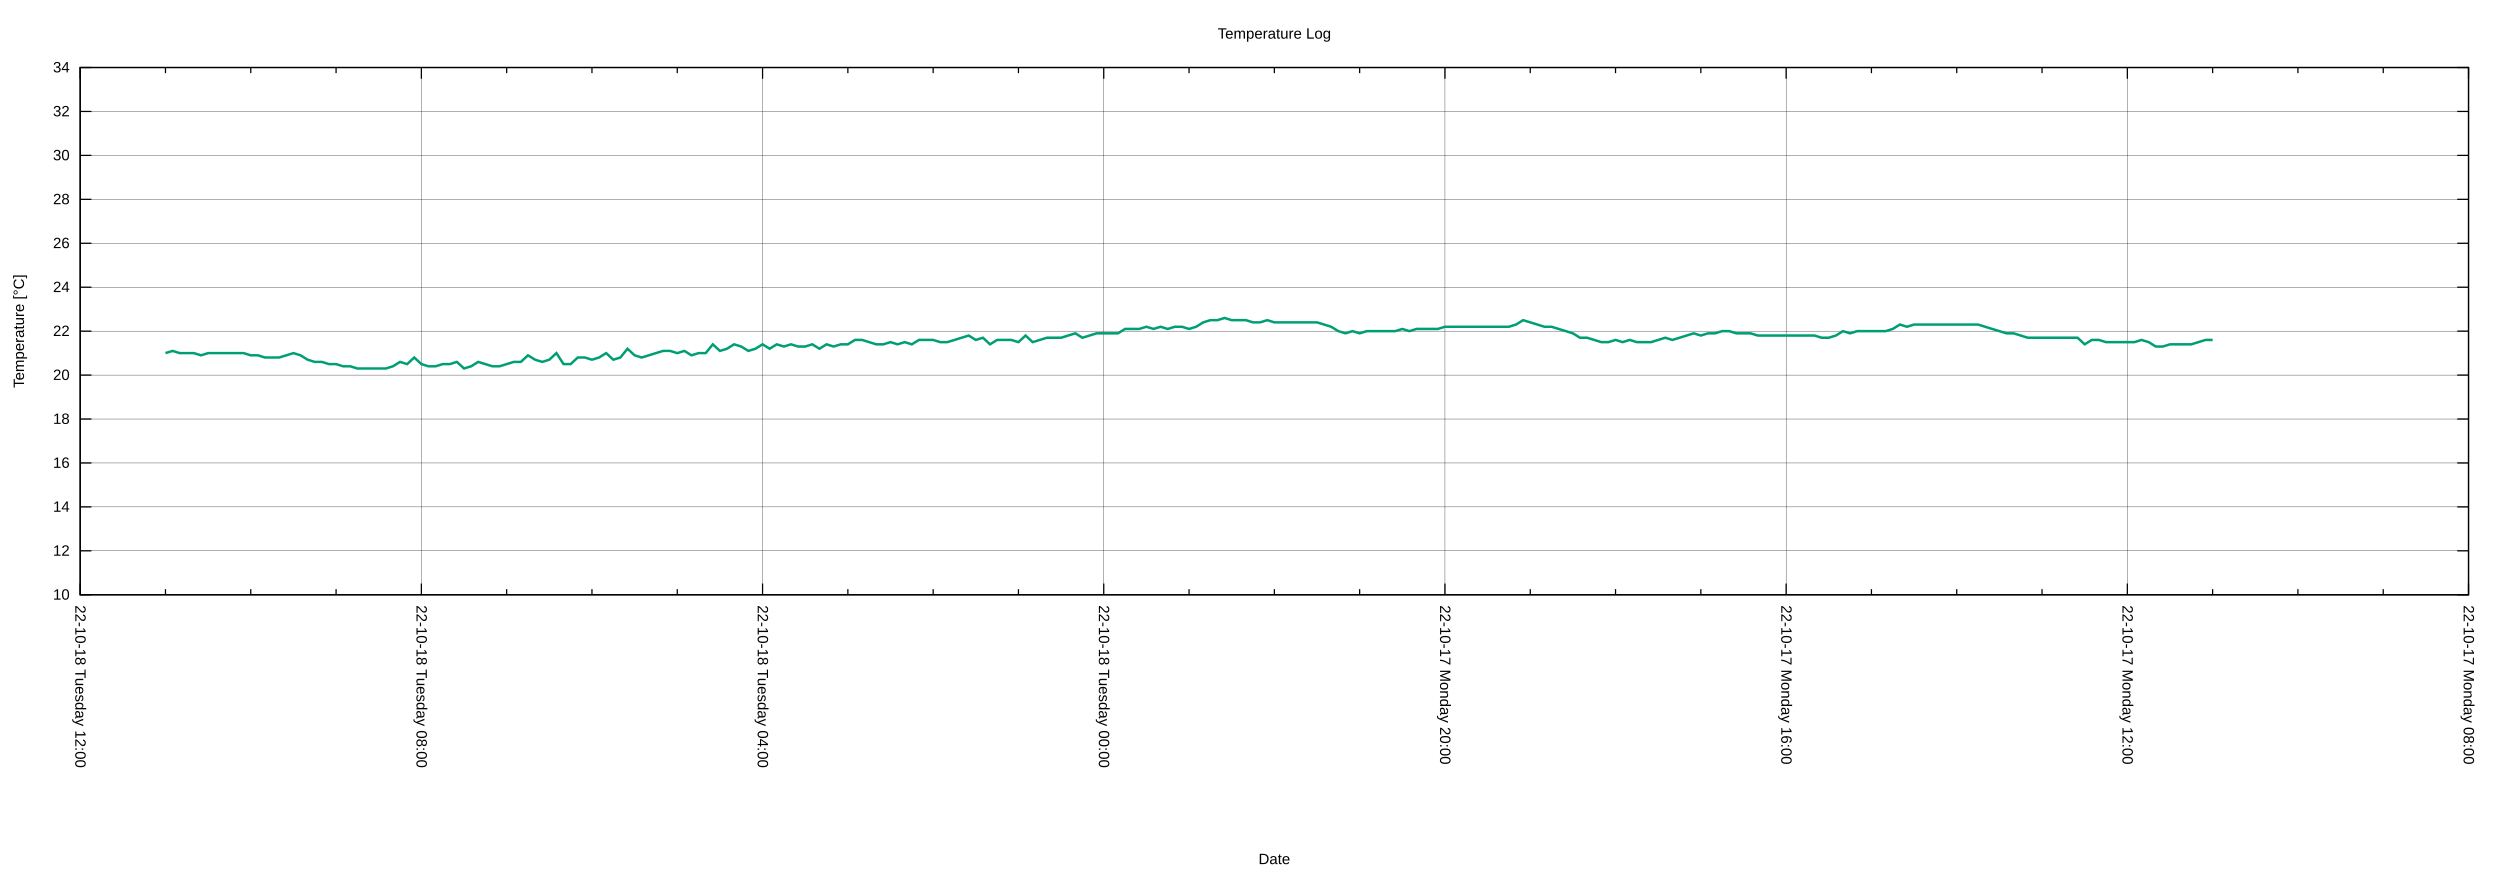
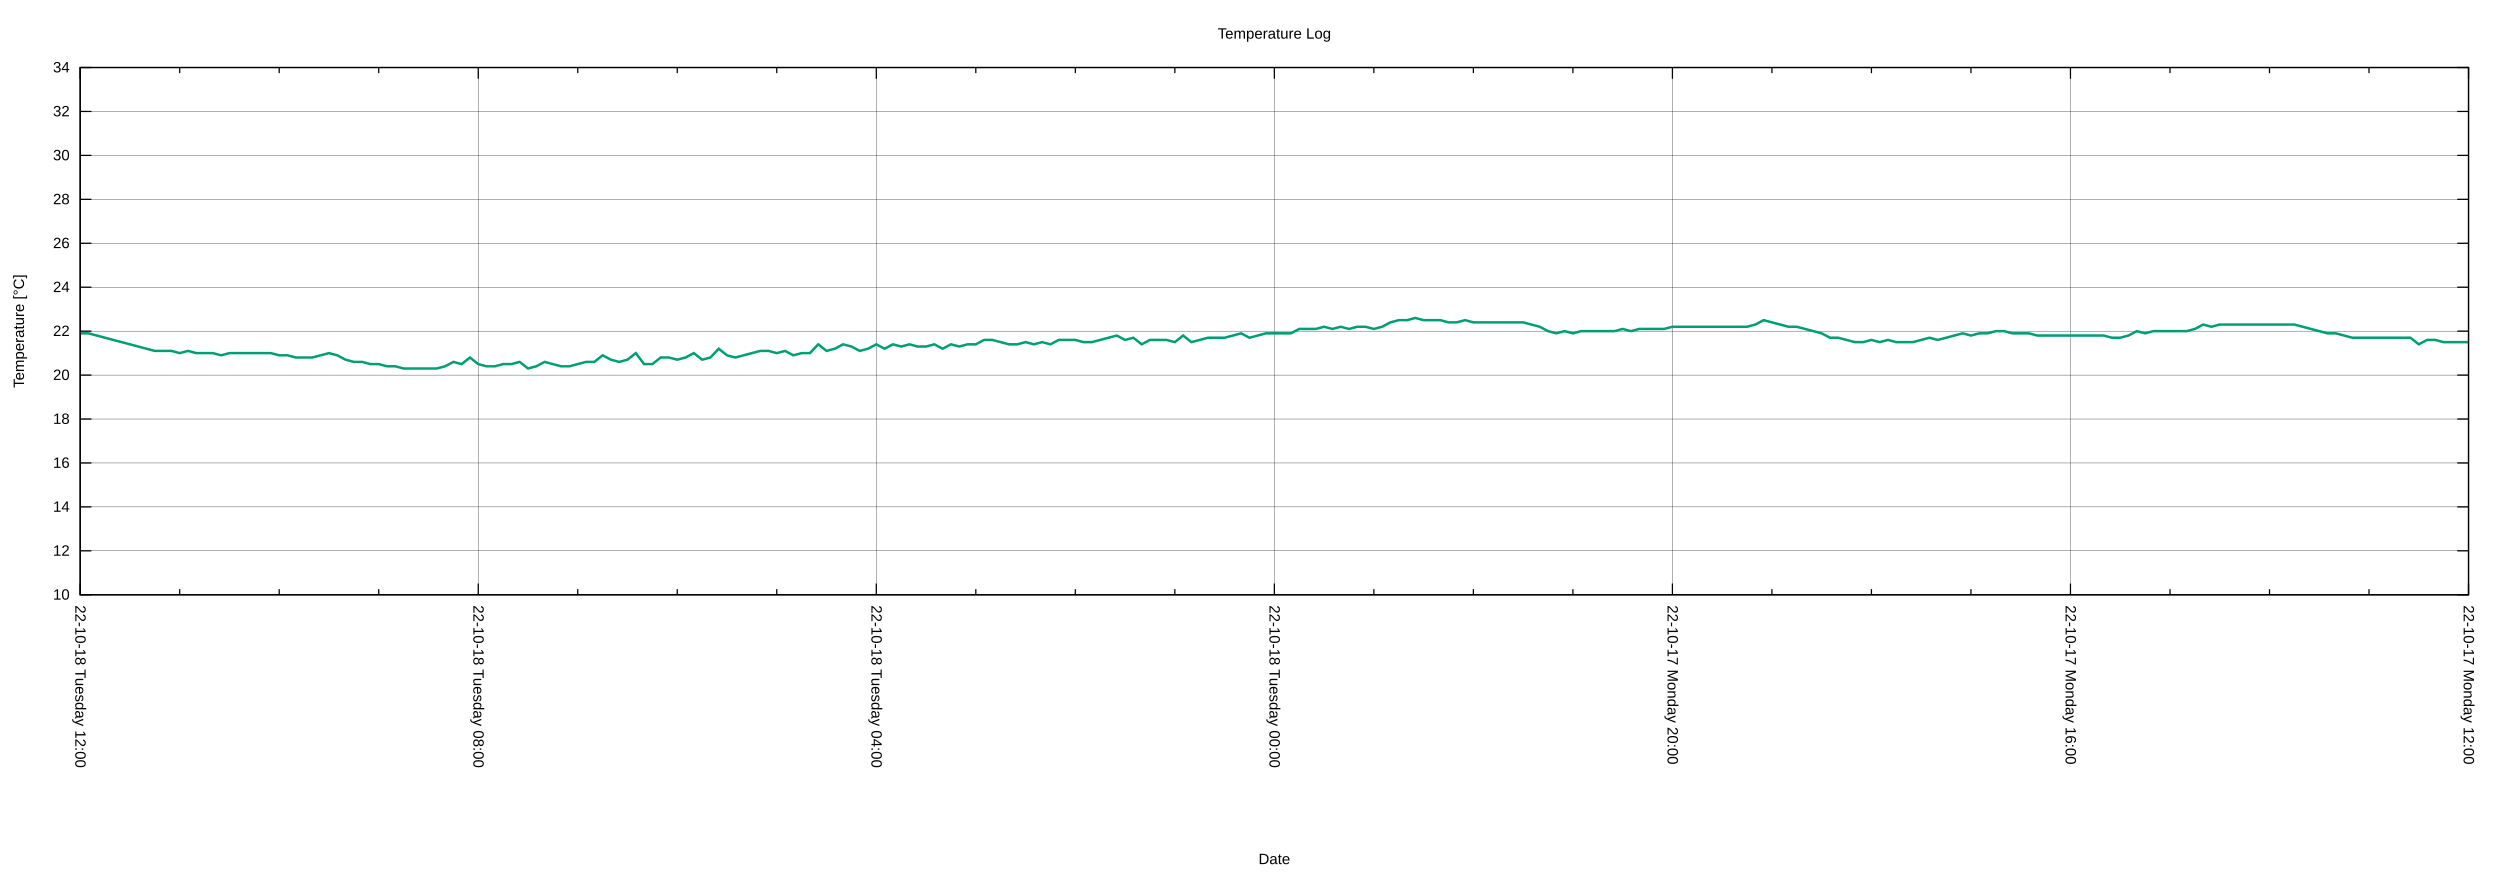
<svg xmlns="http://www.w3.org/2000/svg" xmlns:xlink="http://www.w3.org/1999/xlink" width="2000" height="700" viewBox="0 0 2000 700">
  <g id="gnuplot_canvas">
    <rect x="0" y="0" width="2000" height="700" fill="none" />
    <defs>
      <circle id="gpDot" r="0.5" stroke-width="0.5" stroke="currentColor" />
      <path id="gpPt0" stroke-width="0.222" stroke="currentColor" d="M-1,0 h2 M0,-1 v2" />
      <path id="gpPt1" stroke-width="0.222" stroke="currentColor" d="M-1,-1 L1,1 M1,-1 L-1,1" />
      <path id="gpPt2" stroke-width="0.222" stroke="currentColor" d="M-1,0 L1,0 M0,-1 L0,1 M-1,-1 L1,1 M-1,1 L1,-1" />
      <rect id="gpPt3" stroke-width="0.222" stroke="currentColor" x="-1" y="-1" width="2" height="2" />
      <rect id="gpPt4" stroke-width="0.222" stroke="currentColor" fill="currentColor" x="-1" y="-1" width="2" height="2" />
      <circle id="gpPt5" stroke-width="0.222" stroke="currentColor" cx="0" cy="0" r="1" />
      <use xlink:href="#gpPt5" id="gpPt6" fill="currentColor" stroke="none" />
      <path id="gpPt7" stroke-width="0.222" stroke="currentColor" d="M0,-1.33 L-1.33,0.67 L1.33,0.67 z" />
      <use xlink:href="#gpPt7" id="gpPt8" fill="currentColor" stroke="none" />
      <use xlink:href="#gpPt7" id="gpPt9" stroke="currentColor" transform="rotate(180)" />
      <use xlink:href="#gpPt9" id="gpPt10" fill="currentColor" stroke="none" />
      <use xlink:href="#gpPt3" id="gpPt11" stroke="currentColor" transform="rotate(45)" />
      <use xlink:href="#gpPt11" id="gpPt12" fill="currentColor" stroke="none" />
      <path id="gpPt13" stroke-width="0.222" stroke="currentColor" d="M0,1.330 L1.265,0.411 L0.782,-1.067 L-0.782,-1.076 L-1.265,0.411 z" />
      <use xlink:href="#gpPt13" id="gpPt14" fill="currentColor" stroke="none" />
      <filter id="textbox" filterUnits="objectBoundingBox" x="0" y="0" height="1" width="1">
        <feFlood flood-color="white" flood-opacity="1" result="bgnd" />
        <feComposite in="SourceGraphic" in2="bgnd" operator="atop" />
      </filter>
      <filter id="greybox" filterUnits="objectBoundingBox" x="0" y="0" height="1" width="1">
        <feFlood flood-color="lightgrey" flood-opacity="1" result="grey" />
        <feComposite in="SourceGraphic" in2="grey" operator="atop" />
      </filter>
    </defs>
    <g fill="none" color="white" stroke="currentColor" stroke-width="1.00" stroke-linecap="butt" stroke-linejoin="miter">
</g>
    <g fill="none" color="black" stroke="currentColor" stroke-width="1.00" stroke-linecap="butt" stroke-linejoin="miter">
</g>
    <g fill="none" color="black" stroke="black" stroke-width="0.25" stroke-linecap="butt" stroke-linejoin="miter">
</g>
    <g fill="none" color="black" stroke="currentColor" stroke-width="0.25" stroke-linecap="butt" stroke-linejoin="miter">
      <path stroke="black" class="gridline" d="M64.14,475.82 L1974.82,475.82  " />
    </g>
    <g fill="none" color="black" stroke="black" stroke-width="1.00" stroke-linecap="butt" stroke-linejoin="miter">
</g>
    <g fill="none" color="black" stroke="currentColor" stroke-width="1.00" stroke-linecap="butt" stroke-linejoin="miter">
      <path stroke="black" d="M64.14,475.82 L73.14,475.82 M1974.82,475.82 L1965.82,475.82  " />
      <g transform="translate(55.75,479.72)" stroke="none" fill="black" font-family="Arial" font-size="12.00" text-anchor="end">
        <text>
          <tspan font-family="Arial"> 10</tspan>
        </text>
      </g>
    </g>
    <g fill="none" color="black" stroke="currentColor" stroke-width="1.00" stroke-linecap="butt" stroke-linejoin="miter">
</g>
    <g fill="none" color="black" stroke="black" stroke-width="0.25" stroke-linecap="butt" stroke-linejoin="miter">
</g>
    <g fill="none" color="black" stroke="currentColor" stroke-width="0.25" stroke-linecap="butt" stroke-linejoin="miter">
      <path stroke="black" class="gridline" d="M64.14,440.67 L1974.82,440.67  " />
    </g>
    <g fill="none" color="black" stroke="black" stroke-width="1.00" stroke-linecap="butt" stroke-linejoin="miter">
</g>
    <g fill="none" color="black" stroke="currentColor" stroke-width="1.00" stroke-linecap="butt" stroke-linejoin="miter">
      <path stroke="black" d="M64.14,440.67 L73.14,440.67 M1974.82,440.67 L1965.82,440.67  " />
      <g transform="translate(55.75,444.57)" stroke="none" fill="black" font-family="Arial" font-size="12.00" text-anchor="end">
        <text>
          <tspan font-family="Arial"> 12</tspan>
        </text>
      </g>
    </g>
    <g fill="none" color="black" stroke="currentColor" stroke-width="1.00" stroke-linecap="butt" stroke-linejoin="miter">
</g>
    <g fill="none" color="black" stroke="black" stroke-width="0.25" stroke-linecap="butt" stroke-linejoin="miter">
</g>
    <g fill="none" color="black" stroke="currentColor" stroke-width="0.25" stroke-linecap="butt" stroke-linejoin="miter">
      <path stroke="black" class="gridline" d="M64.14,405.52 L1974.82,405.52  " />
    </g>
    <g fill="none" color="black" stroke="black" stroke-width="1.00" stroke-linecap="butt" stroke-linejoin="miter">
</g>
    <g fill="none" color="black" stroke="currentColor" stroke-width="1.00" stroke-linecap="butt" stroke-linejoin="miter">
      <path stroke="black" d="M64.14,405.52 L73.14,405.52 M1974.82,405.52 L1965.82,405.52  " />
      <g transform="translate(55.75,409.42)" stroke="none" fill="black" font-family="Arial" font-size="12.00" text-anchor="end">
        <text>
          <tspan font-family="Arial"> 14</tspan>
        </text>
      </g>
    </g>
    <g fill="none" color="black" stroke="currentColor" stroke-width="1.00" stroke-linecap="butt" stroke-linejoin="miter">
</g>
    <g fill="none" color="black" stroke="black" stroke-width="0.25" stroke-linecap="butt" stroke-linejoin="miter">
</g>
    <g fill="none" color="black" stroke="currentColor" stroke-width="0.25" stroke-linecap="butt" stroke-linejoin="miter">
      <path stroke="black" class="gridline" d="M64.14,370.37 L1974.82,370.37  " />
    </g>
    <g fill="none" color="black" stroke="black" stroke-width="1.00" stroke-linecap="butt" stroke-linejoin="miter">
</g>
    <g fill="none" color="black" stroke="currentColor" stroke-width="1.00" stroke-linecap="butt" stroke-linejoin="miter">
      <path stroke="black" d="M64.14,370.37 L73.14,370.37 M1974.82,370.37 L1965.82,370.37  " />
      <g transform="translate(55.75,374.27)" stroke="none" fill="black" font-family="Arial" font-size="12.00" text-anchor="end">
        <text>
          <tspan font-family="Arial"> 16</tspan>
        </text>
      </g>
    </g>
    <g fill="none" color="black" stroke="currentColor" stroke-width="1.00" stroke-linecap="butt" stroke-linejoin="miter">
</g>
    <g fill="none" color="black" stroke="black" stroke-width="0.25" stroke-linecap="butt" stroke-linejoin="miter">
</g>
    <g fill="none" color="black" stroke="currentColor" stroke-width="0.25" stroke-linecap="butt" stroke-linejoin="miter">
      <path stroke="black" class="gridline" d="M64.14,335.22 L1974.82,335.22  " />
    </g>
    <g fill="none" color="black" stroke="black" stroke-width="1.00" stroke-linecap="butt" stroke-linejoin="miter">
</g>
    <g fill="none" color="black" stroke="currentColor" stroke-width="1.00" stroke-linecap="butt" stroke-linejoin="miter">
      <path stroke="black" d="M64.14,335.22 L73.14,335.22 M1974.82,335.22 L1965.82,335.22  " />
      <g transform="translate(55.75,339.12)" stroke="none" fill="black" font-family="Arial" font-size="12.00" text-anchor="end">
        <text>
          <tspan font-family="Arial"> 18</tspan>
        </text>
      </g>
    </g>
    <g fill="none" color="black" stroke="currentColor" stroke-width="1.00" stroke-linecap="butt" stroke-linejoin="miter">
</g>
    <g fill="none" color="black" stroke="black" stroke-width="0.25" stroke-linecap="butt" stroke-linejoin="miter">
</g>
    <g fill="none" color="black" stroke="currentColor" stroke-width="0.25" stroke-linecap="butt" stroke-linejoin="miter">
      <path stroke="black" class="gridline" d="M64.14,300.07 L1974.82,300.07  " />
    </g>
    <g fill="none" color="black" stroke="black" stroke-width="1.00" stroke-linecap="butt" stroke-linejoin="miter">
</g>
    <g fill="none" color="black" stroke="currentColor" stroke-width="1.00" stroke-linecap="butt" stroke-linejoin="miter">
      <path stroke="black" d="M64.14,300.07 L73.14,300.07 M1974.82,300.07 L1965.82,300.07  " />
      <g transform="translate(55.75,303.97)" stroke="none" fill="black" font-family="Arial" font-size="12.00" text-anchor="end">
        <text>
          <tspan font-family="Arial"> 20</tspan>
        </text>
      </g>
    </g>
    <g fill="none" color="black" stroke="currentColor" stroke-width="1.00" stroke-linecap="butt" stroke-linejoin="miter">
</g>
    <g fill="none" color="black" stroke="black" stroke-width="0.25" stroke-linecap="butt" stroke-linejoin="miter">
</g>
    <g fill="none" color="black" stroke="currentColor" stroke-width="0.25" stroke-linecap="butt" stroke-linejoin="miter">
      <path stroke="black" class="gridline" d="M64.14,264.91 L1974.82,264.91  " />
    </g>
    <g fill="none" color="black" stroke="black" stroke-width="1.00" stroke-linecap="butt" stroke-linejoin="miter">
</g>
    <g fill="none" color="black" stroke="currentColor" stroke-width="1.00" stroke-linecap="butt" stroke-linejoin="miter">
      <path stroke="black" d="M64.14,264.91 L73.14,264.91 M1974.82,264.91 L1965.82,264.91  " />
      <g transform="translate(55.75,268.81)" stroke="none" fill="black" font-family="Arial" font-size="12.00" text-anchor="end">
        <text>
          <tspan font-family="Arial"> 22</tspan>
        </text>
      </g>
    </g>
    <g fill="none" color="black" stroke="currentColor" stroke-width="1.00" stroke-linecap="butt" stroke-linejoin="miter">
</g>
    <g fill="none" color="black" stroke="black" stroke-width="0.25" stroke-linecap="butt" stroke-linejoin="miter">
</g>
    <g fill="none" color="black" stroke="currentColor" stroke-width="0.25" stroke-linecap="butt" stroke-linejoin="miter">
      <path stroke="black" class="gridline" d="M64.14,229.76 L1974.82,229.76  " />
    </g>
    <g fill="none" color="black" stroke="black" stroke-width="1.00" stroke-linecap="butt" stroke-linejoin="miter">
</g>
    <g fill="none" color="black" stroke="currentColor" stroke-width="1.00" stroke-linecap="butt" stroke-linejoin="miter">
      <path stroke="black" d="M64.14,229.76 L73.14,229.76 M1974.82,229.76 L1965.82,229.76  " />
      <g transform="translate(55.75,233.66)" stroke="none" fill="black" font-family="Arial" font-size="12.00" text-anchor="end">
        <text>
          <tspan font-family="Arial"> 24</tspan>
        </text>
      </g>
    </g>
    <g fill="none" color="black" stroke="currentColor" stroke-width="1.00" stroke-linecap="butt" stroke-linejoin="miter">
</g>
    <g fill="none" color="black" stroke="black" stroke-width="0.25" stroke-linecap="butt" stroke-linejoin="miter">
</g>
    <g fill="none" color="black" stroke="currentColor" stroke-width="0.25" stroke-linecap="butt" stroke-linejoin="miter">
      <path stroke="black" class="gridline" d="M64.14,194.61 L1974.82,194.61  " />
    </g>
    <g fill="none" color="black" stroke="black" stroke-width="1.00" stroke-linecap="butt" stroke-linejoin="miter">
</g>
    <g fill="none" color="black" stroke="currentColor" stroke-width="1.00" stroke-linecap="butt" stroke-linejoin="miter">
      <path stroke="black" d="M64.14,194.61 L73.14,194.61 M1974.82,194.61 L1965.82,194.61  " />
      <g transform="translate(55.75,198.51)" stroke="none" fill="black" font-family="Arial" font-size="12.00" text-anchor="end">
        <text>
          <tspan font-family="Arial"> 26</tspan>
        </text>
      </g>
    </g>
    <g fill="none" color="black" stroke="currentColor" stroke-width="1.00" stroke-linecap="butt" stroke-linejoin="miter">
</g>
    <g fill="none" color="black" stroke="black" stroke-width="0.25" stroke-linecap="butt" stroke-linejoin="miter">
</g>
    <g fill="none" color="black" stroke="currentColor" stroke-width="0.25" stroke-linecap="butt" stroke-linejoin="miter">
      <path stroke="black" class="gridline" d="M64.14,159.46 L1974.82,159.46  " />
    </g>
    <g fill="none" color="black" stroke="black" stroke-width="1.00" stroke-linecap="butt" stroke-linejoin="miter">
</g>
    <g fill="none" color="black" stroke="currentColor" stroke-width="1.00" stroke-linecap="butt" stroke-linejoin="miter">
      <path stroke="black" d="M64.14,159.46 L73.14,159.46 M1974.82,159.46 L1965.82,159.46  " />
      <g transform="translate(55.75,163.36)" stroke="none" fill="black" font-family="Arial" font-size="12.00" text-anchor="end">
        <text>
          <tspan font-family="Arial"> 28</tspan>
        </text>
      </g>
    </g>
    <g fill="none" color="black" stroke="currentColor" stroke-width="1.00" stroke-linecap="butt" stroke-linejoin="miter">
</g>
    <g fill="none" color="black" stroke="black" stroke-width="0.25" stroke-linecap="butt" stroke-linejoin="miter">
</g>
    <g fill="none" color="black" stroke="currentColor" stroke-width="0.25" stroke-linecap="butt" stroke-linejoin="miter">
      <path stroke="black" class="gridline" d="M64.14,124.31 L1974.82,124.31  " />
    </g>
    <g fill="none" color="black" stroke="black" stroke-width="1.00" stroke-linecap="butt" stroke-linejoin="miter">
</g>
    <g fill="none" color="black" stroke="currentColor" stroke-width="1.00" stroke-linecap="butt" stroke-linejoin="miter">
      <path stroke="black" d="M64.14,124.31 L73.14,124.31 M1974.82,124.31 L1965.82,124.31  " />
      <g transform="translate(55.75,128.21)" stroke="none" fill="black" font-family="Arial" font-size="12.00" text-anchor="end">
        <text>
          <tspan font-family="Arial"> 30</tspan>
        </text>
      </g>
    </g>
    <g fill="none" color="black" stroke="currentColor" stroke-width="1.00" stroke-linecap="butt" stroke-linejoin="miter">
</g>
    <g fill="none" color="black" stroke="black" stroke-width="0.25" stroke-linecap="butt" stroke-linejoin="miter">
</g>
    <g fill="none" color="black" stroke="currentColor" stroke-width="0.25" stroke-linecap="butt" stroke-linejoin="miter">
      <path stroke="black" class="gridline" d="M64.14,89.16 L1974.82,89.16  " />
    </g>
    <g fill="none" color="black" stroke="black" stroke-width="1.00" stroke-linecap="butt" stroke-linejoin="miter">
</g>
    <g fill="none" color="black" stroke="currentColor" stroke-width="1.00" stroke-linecap="butt" stroke-linejoin="miter">
      <path stroke="black" d="M64.14,89.16 L73.14,89.16 M1974.82,89.16 L1965.82,89.16  " />
      <g transform="translate(55.75,93.06)" stroke="none" fill="black" font-family="Arial" font-size="12.00" text-anchor="end">
        <text>
          <tspan font-family="Arial"> 32</tspan>
        </text>
      </g>
    </g>
    <g fill="none" color="black" stroke="currentColor" stroke-width="1.00" stroke-linecap="butt" stroke-linejoin="miter">
</g>
    <g fill="none" color="black" stroke="black" stroke-width="0.25" stroke-linecap="butt" stroke-linejoin="miter">
</g>
    <g fill="none" color="black" stroke="currentColor" stroke-width="0.25" stroke-linecap="butt" stroke-linejoin="miter">
      <path stroke="black" class="gridline" d="M64.14,54.01 L1974.82,54.01  " />
    </g>
    <g fill="none" color="black" stroke="black" stroke-width="1.00" stroke-linecap="butt" stroke-linejoin="miter">
</g>
    <g fill="none" color="black" stroke="currentColor" stroke-width="1.00" stroke-linecap="butt" stroke-linejoin="miter">
      <path stroke="black" d="M64.14,54.01 L73.14,54.01 M1974.82,54.01 L1965.82,54.01  " />
      <g transform="translate(55.75,57.91)" stroke="none" fill="black" font-family="Arial" font-size="12.00" text-anchor="end">
        <text>
          <tspan font-family="Arial"> 34</tspan>
        </text>
      </g>
    </g>
    <g fill="none" color="black" stroke="currentColor" stroke-width="1.00" stroke-linecap="butt" stroke-linejoin="miter">
</g>
    <g fill="none" color="black" stroke="black" stroke-width="0.25" stroke-linecap="butt" stroke-linejoin="miter">
</g>
    <g fill="none" color="black" stroke="currentColor" stroke-width="0.25" stroke-linecap="butt" stroke-linejoin="miter">
      <path stroke="black" class="gridline" d="M1974.82,475.82 L1974.82,54.01  " />
    </g>
    <g fill="none" color="black" stroke="black" stroke-width="1.00" stroke-linecap="butt" stroke-linejoin="miter">
</g>
    <g fill="none" color="black" stroke="currentColor" stroke-width="1.00" stroke-linecap="butt" stroke-linejoin="miter">
      <path stroke="black" d="M1974.82,475.82 L1974.82,466.82 M1974.82,54.01 L1974.82,63.01  " />
      <g transform="translate(1970.92,484.21) rotate(90)" stroke="none" fill="black" font-family="Arial" font-size="12.00" text-anchor="start">
        <text>
-           <tspan font-family="Arial">22-10-17 Monday 08:00</tspan>
-         </text>
-       </g>
-     </g>
-     <g fill="none" color="black" stroke="currentColor" stroke-width="1.00" stroke-linecap="butt" stroke-linejoin="miter">
-       <path stroke="black" d="M1906.58,475.82 L1906.58,471.32 M1906.58,54.01 L1906.58,58.51 M1838.34,475.82 L1838.34,471.32 M1838.34,54.01 L1838.34,58.51   M1770.10,475.82 L1770.10,471.32 M1770.10,54.01 L1770.10,58.51  " />
-     </g>
-     <g fill="none" color="black" stroke="black" stroke-width="0.25" stroke-linecap="butt" stroke-linejoin="miter">
- </g>
-     <g fill="none" color="black" stroke="currentColor" stroke-width="0.25" stroke-linecap="butt" stroke-linejoin="miter">
-       <path stroke="black" class="gridline" d="M1701.87,475.82 L1701.87,54.01  " />
-     </g>
-     <g fill="none" color="black" stroke="black" stroke-width="1.00" stroke-linecap="butt" stroke-linejoin="miter">
- </g>
-     <g fill="none" color="black" stroke="currentColor" stroke-width="1.00" stroke-linecap="butt" stroke-linejoin="miter">
-       <path stroke="black" d="M1701.87,475.82 L1701.87,466.82 M1701.87,54.01 L1701.87,63.01  " />
-       <g transform="translate(1697.97,484.21) rotate(90)" stroke="none" fill="black" font-family="Arial" font-size="12.00" text-anchor="start">
-         <text>
          <tspan font-family="Arial">22-10-17 Monday 12:00</tspan>
        </text>
      </g>
    </g>
    <g fill="none" color="black" stroke="currentColor" stroke-width="1.00" stroke-linecap="butt" stroke-linejoin="miter">
-       <path stroke="black" d="M1633.63,475.82 L1633.63,471.32 M1633.63,54.01 L1633.63,58.51 M1565.39,475.82 L1565.39,471.32 M1565.39,54.01 L1565.39,58.51   M1497.15,475.82 L1497.15,471.32 M1497.15,54.01 L1497.15,58.51  " />
-     </g>
-     <g fill="none" color="black" stroke="black" stroke-width="0.25" stroke-linecap="butt" stroke-linejoin="miter">
- </g>
-     <g fill="none" color="black" stroke="currentColor" stroke-width="0.25" stroke-linecap="butt" stroke-linejoin="miter">
-       <path stroke="black" class="gridline" d="M1428.91,475.82 L1428.91,54.01  " />
-     </g>
-     <g fill="none" color="black" stroke="black" stroke-width="1.00" stroke-linecap="butt" stroke-linejoin="miter">
- </g>
-     <g fill="none" color="black" stroke="currentColor" stroke-width="1.00" stroke-linecap="butt" stroke-linejoin="miter">
-       <path stroke="black" d="M1428.91,475.82 L1428.91,466.82 M1428.91,54.01 L1428.91,63.01  " />
-       <g transform="translate(1425.01,484.21) rotate(90)" stroke="none" fill="black" font-family="Arial" font-size="12.00" text-anchor="start">
+       <path stroke="black" d="M1895.21,475.82 L1895.21,471.32 M1895.21,54.01 L1895.21,58.51 M1815.60,475.82 L1815.60,471.32 M1815.60,54.01 L1815.60,58.51   M1735.99,475.82 L1735.99,471.32 M1735.99,54.01 L1735.99,58.51  " />
+     </g>
+     <g fill="none" color="black" stroke="black" stroke-width="0.25" stroke-linecap="butt" stroke-linejoin="miter">
+ </g>
+     <g fill="none" color="black" stroke="currentColor" stroke-width="0.25" stroke-linecap="butt" stroke-linejoin="miter">
+       <path stroke="black" class="gridline" d="M1656.37,475.82 L1656.37,54.01  " />
+     </g>
+     <g fill="none" color="black" stroke="black" stroke-width="1.00" stroke-linecap="butt" stroke-linejoin="miter">
+ </g>
+     <g fill="none" color="black" stroke="currentColor" stroke-width="1.00" stroke-linecap="butt" stroke-linejoin="miter">
+       <path stroke="black" d="M1656.37,475.82 L1656.37,466.82 M1656.37,54.01 L1656.37,63.01  " />
+       <g transform="translate(1652.47,484.21) rotate(90)" stroke="none" fill="black" font-family="Arial" font-size="12.00" text-anchor="start">
        <text>
          <tspan font-family="Arial">22-10-17 Monday 16:00</tspan>
        </text>
      </g>
    </g>
    <g fill="none" color="black" stroke="currentColor" stroke-width="1.00" stroke-linecap="butt" stroke-linejoin="miter">
-       <path stroke="black" d="M1360.67,475.82 L1360.67,471.32 M1360.67,54.01 L1360.67,58.51 M1292.43,475.82 L1292.43,471.32 M1292.43,54.01 L1292.43,58.51   M1224.20,475.82 L1224.20,471.32 M1224.20,54.01 L1224.20,58.51  " />
-     </g>
-     <g fill="none" color="black" stroke="black" stroke-width="0.25" stroke-linecap="butt" stroke-linejoin="miter">
- </g>
-     <g fill="none" color="black" stroke="currentColor" stroke-width="0.25" stroke-linecap="butt" stroke-linejoin="miter">
-       <path stroke="black" class="gridline" d="M1155.96,475.82 L1155.96,54.01  " />
-     </g>
-     <g fill="none" color="black" stroke="black" stroke-width="1.00" stroke-linecap="butt" stroke-linejoin="miter">
- </g>
-     <g fill="none" color="black" stroke="currentColor" stroke-width="1.00" stroke-linecap="butt" stroke-linejoin="miter">
-       <path stroke="black" d="M1155.96,475.82 L1155.96,466.82 M1155.96,54.01 L1155.96,63.01  " />
-       <g transform="translate(1152.06,484.21) rotate(90)" stroke="none" fill="black" font-family="Arial" font-size="12.00" text-anchor="start">
+       <path stroke="black" d="M1576.76,475.82 L1576.76,471.32 M1576.76,54.01 L1576.76,58.51 M1497.15,475.82 L1497.15,471.32 M1497.15,54.01 L1497.15,58.51   M1417.54,475.82 L1417.54,471.32 M1417.54,54.01 L1417.54,58.51  " />
+     </g>
+     <g fill="none" color="black" stroke="black" stroke-width="0.25" stroke-linecap="butt" stroke-linejoin="miter">
+ </g>
+     <g fill="none" color="black" stroke="currentColor" stroke-width="0.25" stroke-linecap="butt" stroke-linejoin="miter">
+       <path stroke="black" class="gridline" d="M1337.93,475.82 L1337.93,54.01  " />
+     </g>
+     <g fill="none" color="black" stroke="black" stroke-width="1.00" stroke-linecap="butt" stroke-linejoin="miter">
+ </g>
+     <g fill="none" color="black" stroke="currentColor" stroke-width="1.00" stroke-linecap="butt" stroke-linejoin="miter">
+       <path stroke="black" d="M1337.93,475.82 L1337.93,466.82 M1337.93,54.01 L1337.93,63.01  " />
+       <g transform="translate(1334.03,484.21) rotate(90)" stroke="none" fill="black" font-family="Arial" font-size="12.00" text-anchor="start">
        <text>
          <tspan font-family="Arial">22-10-17 Monday 20:00</tspan>
        </text>
      </g>
    </g>
    <g fill="none" color="black" stroke="currentColor" stroke-width="1.00" stroke-linecap="butt" stroke-linejoin="miter">
-       <path stroke="black" d="M1087.72,475.82 L1087.72,471.32 M1087.72,54.01 L1087.72,58.51 M1019.48,475.82 L1019.48,471.32 M1019.48,54.01 L1019.48,58.51   M951.24,475.82 L951.24,471.32 M951.24,54.01 L951.24,58.51  " />
-     </g>
-     <g fill="none" color="black" stroke="black" stroke-width="0.25" stroke-linecap="butt" stroke-linejoin="miter">
- </g>
-     <g fill="none" color="black" stroke="currentColor" stroke-width="0.25" stroke-linecap="butt" stroke-linejoin="miter">
-       <path stroke="black" class="gridline" d="M883.00,475.82 L883.00,54.01  " />
-     </g>
-     <g fill="none" color="black" stroke="black" stroke-width="1.00" stroke-linecap="butt" stroke-linejoin="miter">
- </g>
-     <g fill="none" color="black" stroke="currentColor" stroke-width="1.00" stroke-linecap="butt" stroke-linejoin="miter">
-       <path stroke="black" d="M883.00,475.82 L883.00,466.82 M883.00,54.01 L883.00,63.01  " />
-       <g transform="translate(879.10,484.21) rotate(90)" stroke="none" fill="black" font-family="Arial" font-size="12.00" text-anchor="start">
+       <path stroke="black" d="M1258.32,475.82 L1258.32,471.32 M1258.32,54.01 L1258.32,58.51 M1178.70,475.82 L1178.70,471.32 M1178.70,54.01 L1178.70,58.51   M1099.09,475.82 L1099.09,471.32 M1099.09,54.01 L1099.09,58.51  " />
+     </g>
+     <g fill="none" color="black" stroke="black" stroke-width="0.25" stroke-linecap="butt" stroke-linejoin="miter">
+ </g>
+     <g fill="none" color="black" stroke="currentColor" stroke-width="0.25" stroke-linecap="butt" stroke-linejoin="miter">
+       <path stroke="black" class="gridline" d="M1019.48,475.82 L1019.48,54.01  " />
+     </g>
+     <g fill="none" color="black" stroke="black" stroke-width="1.00" stroke-linecap="butt" stroke-linejoin="miter">
+ </g>
+     <g fill="none" color="black" stroke="currentColor" stroke-width="1.00" stroke-linecap="butt" stroke-linejoin="miter">
+       <path stroke="black" d="M1019.48,475.82 L1019.48,466.82 M1019.48,54.01 L1019.48,63.01  " />
+       <g transform="translate(1015.58,484.21) rotate(90)" stroke="none" fill="black" font-family="Arial" font-size="12.00" text-anchor="start">
        <text>
          <tspan font-family="Arial">22-10-18 Tuesday 00:00</tspan>
        </text>
      </g>
    </g>
    <g fill="none" color="black" stroke="currentColor" stroke-width="1.00" stroke-linecap="butt" stroke-linejoin="miter">
-       <path stroke="black" d="M814.76,475.82 L814.76,471.32 M814.76,54.01 L814.76,58.51 M746.53,475.82 L746.53,471.32 M746.53,54.01 L746.53,58.51   M678.29,475.82 L678.29,471.32 M678.29,54.01 L678.29,58.51  " />
-     </g>
-     <g fill="none" color="black" stroke="black" stroke-width="0.25" stroke-linecap="butt" stroke-linejoin="miter">
- </g>
-     <g fill="none" color="black" stroke="currentColor" stroke-width="0.25" stroke-linecap="butt" stroke-linejoin="miter">
-       <path stroke="black" class="gridline" d="M610.05,475.82 L610.05,54.01  " />
-     </g>
-     <g fill="none" color="black" stroke="black" stroke-width="1.00" stroke-linecap="butt" stroke-linejoin="miter">
- </g>
-     <g fill="none" color="black" stroke="currentColor" stroke-width="1.00" stroke-linecap="butt" stroke-linejoin="miter">
-       <path stroke="black" d="M610.05,475.82 L610.05,466.82 M610.05,54.01 L610.05,63.01  " />
-       <g transform="translate(606.15,484.21) rotate(90)" stroke="none" fill="black" font-family="Arial" font-size="12.00" text-anchor="start">
+       <path stroke="black" d="M939.87,475.82 L939.87,471.32 M939.87,54.01 L939.87,58.51 M860.26,475.82 L860.26,471.32 M860.26,54.01 L860.26,58.51   M780.65,475.82 L780.65,471.32 M780.65,54.01 L780.65,58.51  " />
+     </g>
+     <g fill="none" color="black" stroke="black" stroke-width="0.25" stroke-linecap="butt" stroke-linejoin="miter">
+ </g>
+     <g fill="none" color="black" stroke="currentColor" stroke-width="0.25" stroke-linecap="butt" stroke-linejoin="miter">
+       <path stroke="black" class="gridline" d="M701.03,475.82 L701.03,54.01  " />
+     </g>
+     <g fill="none" color="black" stroke="black" stroke-width="1.00" stroke-linecap="butt" stroke-linejoin="miter">
+ </g>
+     <g fill="none" color="black" stroke="currentColor" stroke-width="1.00" stroke-linecap="butt" stroke-linejoin="miter">
+       <path stroke="black" d="M701.03,475.82 L701.03,466.82 M701.03,54.01 L701.03,63.01  " />
+       <g transform="translate(697.13,484.21) rotate(90)" stroke="none" fill="black" font-family="Arial" font-size="12.00" text-anchor="start">
        <text>
          <tspan font-family="Arial">22-10-18 Tuesday 04:00</tspan>
        </text>
      </g>
    </g>
    <g fill="none" color="black" stroke="currentColor" stroke-width="1.00" stroke-linecap="butt" stroke-linejoin="miter">
-       <path stroke="black" d="M541.81,475.82 L541.81,471.32 M541.81,54.01 L541.81,58.51 M473.57,475.82 L473.57,471.32 M473.57,54.01 L473.57,58.51   M405.33,475.82 L405.33,471.32 M405.33,54.01 L405.33,58.51  " />
-     </g>
-     <g fill="none" color="black" stroke="black" stroke-width="0.25" stroke-linecap="butt" stroke-linejoin="miter">
- </g>
-     <g fill="none" color="black" stroke="currentColor" stroke-width="0.25" stroke-linecap="butt" stroke-linejoin="miter">
-       <path stroke="black" class="gridline" d="M337.09,475.82 L337.09,54.01  " />
-     </g>
-     <g fill="none" color="black" stroke="black" stroke-width="1.00" stroke-linecap="butt" stroke-linejoin="miter">
- </g>
-     <g fill="none" color="black" stroke="currentColor" stroke-width="1.00" stroke-linecap="butt" stroke-linejoin="miter">
-       <path stroke="black" d="M337.09,475.82 L337.09,466.82 M337.09,54.01 L337.09,63.01  " />
-       <g transform="translate(333.19,484.21) rotate(90)" stroke="none" fill="black" font-family="Arial" font-size="12.00" text-anchor="start">
+       <path stroke="black" d="M621.42,475.82 L621.42,471.32 M621.42,54.01 L621.42,58.51 M541.81,475.82 L541.81,471.32 M541.81,54.01 L541.81,58.51   M462.20,475.82 L462.20,471.32 M462.20,54.01 L462.20,58.51  " />
+     </g>
+     <g fill="none" color="black" stroke="black" stroke-width="0.25" stroke-linecap="butt" stroke-linejoin="miter">
+ </g>
+     <g fill="none" color="black" stroke="currentColor" stroke-width="0.25" stroke-linecap="butt" stroke-linejoin="miter">
+       <path stroke="black" class="gridline" d="M382.59,475.82 L382.59,54.01  " />
+     </g>
+     <g fill="none" color="black" stroke="black" stroke-width="1.00" stroke-linecap="butt" stroke-linejoin="miter">
+ </g>
+     <g fill="none" color="black" stroke="currentColor" stroke-width="1.00" stroke-linecap="butt" stroke-linejoin="miter">
+       <path stroke="black" d="M382.59,475.82 L382.59,466.82 M382.59,54.01 L382.59,63.01  " />
+       <g transform="translate(378.69,484.21) rotate(90)" stroke="none" fill="black" font-family="Arial" font-size="12.00" text-anchor="start">
        <text>
          <tspan font-family="Arial">22-10-18 Tuesday 08:00</tspan>
        </text>
      </g>
    </g>
    <g fill="none" color="black" stroke="currentColor" stroke-width="1.00" stroke-linecap="butt" stroke-linejoin="miter">
-       <path stroke="black" d="M268.86,475.82 L268.86,471.32 M268.86,54.01 L268.86,58.51 M200.62,475.82 L200.62,471.32 M200.62,54.01 L200.62,58.51   M132.38,475.82 L132.38,471.32 M132.38,54.01 L132.38,58.51  " />
+       <path stroke="black" d="M302.98,475.82 L302.98,471.32 M302.98,54.01 L302.98,58.51 M223.36,475.82 L223.36,471.32 M223.36,54.01 L223.36,58.51   M143.75,475.82 L143.75,471.32 M143.75,54.01 L143.75,58.51  " />
    </g>
    <g fill="none" color="black" stroke="black" stroke-width="0.25" stroke-linecap="butt" stroke-linejoin="miter">
</g>
    <g fill="none" color="black" stroke="currentColor" stroke-width="0.25" stroke-linecap="butt" stroke-linejoin="miter">
      <path stroke="black" class="gridline" d="M64.14,475.82 L64.14,54.01  " />
    </g>
    <g fill="none" color="black" stroke="black" stroke-width="1.00" stroke-linecap="butt" stroke-linejoin="miter">
</g>
    <g fill="none" color="black" stroke="currentColor" stroke-width="1.00" stroke-linecap="butt" stroke-linejoin="miter">
      <path stroke="black" d="M64.14,475.82 L64.14,466.82 M64.14,54.01 L64.14,63.01  " />
      <g transform="translate(60.24,484.21) rotate(90)" stroke="none" fill="black" font-family="Arial" font-size="12.00" text-anchor="start">
        <text>
          <tspan font-family="Arial">22-10-18 Tuesday 12:00</tspan>
        </text>
      </g>
    </g>
    <g fill="none" color="black" stroke="currentColor" stroke-width="1.00" stroke-linecap="butt" stroke-linejoin="miter">
</g>
    <g fill="none" color="black" stroke="currentColor" stroke-width="1.00" stroke-linecap="butt" stroke-linejoin="miter">
      <path stroke="black" d="M64.14,54.01 L64.14,475.82 L1974.82,475.82 L1974.82,54.01 L64.14,54.01 Z  " />
    </g>
    <g fill="none" color="black" stroke="currentColor" stroke-width="1.00" stroke-linecap="butt" stroke-linejoin="miter">
      <g transform="translate(19.18,264.92) rotate(270)" stroke="none" fill="black" font-family="Arial" font-size="12.00" text-anchor="middle">
        <text>
          <tspan font-family="Arial">Temperature [°C]</tspan>
        </text>
      </g>
    </g>
    <g fill="none" color="black" stroke="currentColor" stroke-width="1.00" stroke-linecap="butt" stroke-linejoin="miter">
      <g transform="translate(1019.48,691.30)" stroke="none" fill="black" font-family="Arial" font-size="12.00" text-anchor="middle">
        <text>
          <tspan font-family="Arial">Date</tspan>
        </text>
      </g>
    </g>
    <g fill="none" color="black" stroke="currentColor" stroke-width="1.00" stroke-linecap="butt" stroke-linejoin="miter">
</g>
    <g id="gnuplot_plot_1">
      <g fill="none" color="white" stroke="currentColor" stroke-width="2.00" stroke-linecap="butt" stroke-linejoin="miter">
</g>
      <g fill="none" color="black" stroke="currentColor" stroke-width="2.00" stroke-linecap="butt" stroke-linejoin="miter">
-         <path stroke="rgb(  0, 158, 115)" d="M132.38,282.49 L138.07,280.73 L143.75,282.49 L149.44,282.49 L155.12,282.49 L160.81,284.25 L166.50,282.49 L172.18,282.49   L177.87,282.49 L183.56,282.49 L189.24,282.49 L194.93,282.49 L200.62,284.25 L206.30,284.25 L211.99,286.01 L217.68,286.01   L223.36,286.01 L229.05,284.25 L234.74,282.49 L240.42,284.25 L246.11,287.76 L251.80,289.52 L257.48,289.52 L263.17,291.28   L268.86,291.28 L274.54,293.04 L280.23,293.04 L285.92,294.79 L291.60,294.79 L297.29,294.79 L302.98,294.79 L308.66,294.79   L314.35,293.04 L320.03,289.52 L325.72,291.28 L331.41,286.01 L337.09,291.28 L342.78,293.04 L348.47,293.04 L354.15,291.28   L359.84,291.28 L365.53,289.52 L371.21,294.79 L376.90,293.04 L382.59,289.52 L388.27,291.28 L393.96,293.04 L399.65,293.04   L405.33,291.28 L411.02,289.52 L416.71,289.52 L422.39,284.25 L428.08,287.76 L433.77,289.52 L439.45,287.76 L445.14,282.49   L450.83,291.28 L456.51,291.28 L462.20,286.01 L467.88,286.01 L473.57,287.76 L479.26,286.01 L484.94,282.49 L490.63,287.76   L496.32,286.01 L502.00,278.98 L507.69,284.25 L513.38,286.01 L519.06,284.25 L524.75,282.49 L530.44,280.73 L536.12,280.73   L541.81,282.49 L547.50,280.73 L553.18,284.25 L558.87,282.49 L564.56,282.49 L570.24,275.46 L575.93,280.73 L581.62,278.98   L587.30,275.46 L592.99,277.22 L598.68,280.73 L604.36,278.98 L610.05,275.46 L615.74,278.98 L621.42,275.46 L627.11,277.22   L632.79,275.46 L638.48,277.22 L644.17,277.22 L649.85,275.46 L655.54,278.98 L661.23,275.46 L666.91,277.22 L672.60,275.46   L678.29,275.46 L683.97,271.95 L689.66,271.95 L695.35,273.70 L701.03,275.46 L706.72,275.46 L712.41,273.70 L718.09,275.46   L723.78,273.70 L729.47,275.46 L735.15,271.95 L740.84,271.95 L746.53,271.95 L752.21,273.70 L757.90,273.70 L763.59,271.95   L769.27,270.19 L774.96,268.43 L780.65,271.95 L786.33,270.19 L792.02,275.46 L797.70,271.95 L803.39,271.95 L809.08,271.95   L814.76,273.70 L820.45,268.43 L826.14,273.70 L831.82,271.95 L837.51,270.19 L843.20,270.19 L848.88,270.19 L854.57,268.43   L860.26,266.67 L865.94,270.19 L871.63,268.43 L877.32,266.67 L883.00,266.67 L888.69,266.67 L894.38,266.67 L900.06,263.16   L905.75,263.16 L911.44,263.16 L917.12,261.40 L922.81,263.16 L928.50,261.40 L934.18,263.16 L939.87,261.40 L945.55,261.40   L951.24,263.16 L956.93,261.40 L962.61,257.88 L968.30,256.13 L973.99,256.13 L979.67,254.37 L985.36,256.13 L991.05,256.13   L996.73,256.13 L1002.42,257.88 L1008.11,257.88 L1013.79,256.13 L1019.48,257.88 L1025.17,257.88 L1030.85,257.88 L1036.54,257.88   L1042.23,257.88 L1047.91,257.88 L1053.60,257.88 L1059.29,259.64 L1064.97,261.40 L1070.66,264.91 L1076.35,266.67 L1082.03,264.91   L1087.72,266.67 L1093.41,264.91 L1099.09,264.91 L1104.78,264.91 L1110.46,264.91 L1116.15,264.91 L1121.84,263.16 L1127.52,264.91   L1133.21,263.16 L1138.90,263.16 L1144.58,263.16 L1150.27,263.16 L1155.96,261.40 L1161.64,261.40 L1167.33,261.40 L1173.02,261.40   L1178.70,261.40 L1184.39,261.40 L1190.08,261.40 L1195.76,261.40 L1201.45,261.40 L1207.14,261.40 L1212.82,259.64 L1218.51,256.13   L1224.20,257.88 L1229.88,259.64 L1235.57,261.40 L1241.26,261.40 L1246.94,263.16 L1252.63,264.91 L1258.32,266.67 L1264.00,270.19   L1269.69,270.19 L1275.37,271.95 L1281.06,273.70 L1286.75,273.70 L1292.43,271.95 L1298.12,273.70 L1303.81,271.95 L1309.49,273.70   L1315.18,273.70 L1320.87,273.70 L1326.55,271.95 L1332.24,270.19 L1337.93,271.95 L1343.61,270.19 L1349.30,268.43 L1354.99,266.67   L1360.67,268.43 L1366.36,266.67 L1372.05,266.67 L1377.73,264.91 L1383.42,264.91 L1389.11,266.67 L1394.79,266.67 L1400.48,266.67   L1406.17,268.43 L1411.85,268.43 L1417.54,268.43 L1423.22,268.43 L1428.91,268.43 L1434.60,268.43 L1440.28,268.43 L1445.97,268.43   L1451.66,268.43 L1457.34,270.19 L1463.03,270.19 L1468.72,268.43 L1474.40,264.91 L1480.09,266.67 L1485.78,264.91 L1491.46,264.91   L1497.15,264.91 L1502.84,264.91 L1508.52,264.91 L1514.21,263.16 L1519.90,259.64 L1525.58,261.40 L1531.27,259.64 L1536.96,259.64   L1542.64,259.64 L1548.33,259.64 L1554.02,259.64 L1559.70,259.64 L1565.39,259.64 L1571.08,259.64 L1576.76,259.64 L1582.45,259.64   L1588.13,261.40 L1593.82,263.16 L1599.51,264.91 L1605.19,266.67 L1610.88,266.67 L1616.57,268.43 L1622.25,270.19 L1627.94,270.19   L1633.63,270.19 L1639.31,270.19 L1645.00,270.19 L1650.69,270.19 L1656.37,270.19 L1662.06,270.19 L1667.75,275.46 L1673.43,271.95   L1679.12,271.95 L1684.81,273.70 L1690.49,273.70 L1696.18,273.70 L1701.87,273.70 L1707.55,273.70 L1713.24,271.95 L1718.93,273.70   L1724.61,277.22 L1730.30,277.22 L1735.99,275.46 L1741.67,275.46 L1747.36,275.46 L1753.04,275.46 L1758.73,273.70 L1764.42,271.95   L1770.10,271.95  " />
+         <path stroke="rgb(  0, 158, 115)" d="M64.14,266.67 L70.77,266.67 L77.41,268.43 L84.04,270.19 L90.68,271.95 L97.31,273.70 L103.95,275.46 L110.58,277.22   L117.21,278.98 L123.85,280.73 L130.48,280.73 L137.12,280.73 L143.75,282.49 L150.39,280.73 L157.02,282.49 L163.65,282.49   L170.29,282.49 L176.92,284.25 L183.56,282.49 L190.19,282.49 L196.83,282.49 L203.46,282.49 L210.09,282.49 L216.73,282.49   L223.36,284.25 L230.00,284.25 L236.63,286.01 L243.27,286.01 L249.90,286.01 L256.53,284.25 L263.17,282.49 L269.80,284.25   L276.44,287.76 L283.07,289.52 L289.71,289.52 L296.34,291.28 L302.98,291.28 L309.61,293.04 L316.24,293.04 L322.88,294.79   L329.51,294.79 L336.15,294.79 L342.78,294.79 L349.42,294.79 L356.05,293.04 L362.68,289.52 L369.32,291.28 L375.95,286.01   L382.59,291.28 L389.22,293.04 L395.86,293.04 L402.49,291.28 L409.12,291.28 L415.76,289.52 L422.39,294.79 L429.03,293.04   L435.66,289.52 L442.30,291.28 L448.93,293.04 L455.56,293.04 L462.20,291.28 L468.83,289.52 L475.47,289.52 L482.10,284.25   L488.74,287.76 L495.37,289.52 L502.00,287.76 L508.64,282.49 L515.27,291.28 L521.91,291.28 L528.54,286.01 L535.18,286.01   L541.81,287.76 L548.44,286.01 L555.08,282.49 L561.71,287.76 L568.35,286.01 L574.98,278.98 L581.62,284.25 L588.25,286.01   L594.88,284.25 L601.52,282.49 L608.15,280.73 L614.79,280.73 L621.42,282.49 L628.06,280.73 L634.69,284.25 L641.32,282.49   L647.96,282.49 L654.59,275.46 L661.23,280.73 L667.86,278.98 L674.50,275.46 L681.13,277.22 L687.76,280.73 L694.40,278.98   L701.03,275.46 L707.67,278.98 L714.30,275.46 L720.94,277.22 L727.57,275.46 L734.20,277.22 L740.84,277.22 L747.47,275.46   L754.11,278.98 L760.74,275.46 L767.38,277.22 L774.01,275.46 L780.65,275.46 L787.28,271.95 L793.91,271.95 L800.55,273.70   L807.18,275.46 L813.82,275.46 L820.45,273.70 L827.09,275.46 L833.72,273.70 L840.35,275.46 L846.99,271.95 L853.62,271.95   L860.26,271.95 L866.89,273.70 L873.53,273.70 L880.16,271.95 L886.79,270.19 L893.43,268.43 L900.06,271.95 L906.70,270.19   L913.33,275.46 L919.97,271.95 L926.60,271.95 L933.23,271.95 L939.87,273.70 L946.50,268.43 L953.14,273.70 L959.77,271.95   L966.41,270.19 L973.04,270.19 L979.67,270.19 L986.31,268.43 L992.94,266.67 L999.58,270.19 L1006.21,268.43 L1012.85,266.67   L1019.48,266.67 L1026.11,266.67 L1032.75,266.67 L1039.38,263.16 L1046.02,263.16 L1052.65,263.16 L1059.29,261.40 L1065.92,263.16   L1072.55,261.40 L1079.19,263.16 L1085.82,261.40 L1092.46,261.40 L1099.09,263.16 L1105.73,261.40 L1112.36,257.88 L1118.99,256.13   L1125.63,256.13 L1132.26,254.37 L1138.90,256.13 L1145.53,256.13 L1152.17,256.13 L1158.80,257.88 L1165.43,257.88 L1172.07,256.13   L1178.70,257.88 L1185.34,257.88 L1191.97,257.88 L1198.61,257.88 L1205.24,257.88 L1211.87,257.88 L1218.51,257.88 L1225.14,259.64   L1231.78,261.40 L1238.41,264.91 L1245.05,266.67 L1251.68,264.91 L1258.32,266.67 L1264.95,264.91 L1271.58,264.91 L1278.22,264.91   L1284.85,264.91 L1291.49,264.91 L1298.12,263.16 L1304.76,264.91 L1311.39,263.16 L1318.02,263.16 L1324.66,263.16 L1331.29,263.16   L1337.93,261.40 L1344.56,261.40 L1351.20,261.40 L1357.83,261.40 L1364.46,261.40 L1371.10,261.40 L1377.73,261.40 L1384.37,261.40   L1391.00,261.40 L1397.64,261.40 L1404.27,259.64 L1410.90,256.13 L1417.54,257.88 L1424.17,259.64 L1430.81,261.40 L1437.44,261.40   L1444.08,263.16 L1450.71,264.91 L1457.34,266.67 L1463.98,270.19 L1470.61,270.19 L1477.25,271.95 L1483.88,273.70 L1490.52,273.70   L1497.15,271.95 L1503.78,273.70 L1510.42,271.95 L1517.05,273.70 L1523.69,273.70 L1530.32,273.70 L1536.96,271.95 L1543.59,270.19   L1550.22,271.95 L1556.86,270.19 L1563.49,268.43 L1570.13,266.67 L1576.76,268.43 L1583.40,266.67 L1590.03,266.67 L1596.66,264.91   L1603.30,264.91 L1609.93,266.67 L1616.57,266.67 L1623.20,266.67 L1629.84,268.43 L1636.47,268.43 L1643.10,268.43 L1649.74,268.43   L1656.37,268.43 L1663.01,268.43 L1669.64,268.43 L1676.28,268.43 L1682.91,268.43 L1689.54,270.19 L1696.18,270.19 L1702.81,268.43   L1709.45,264.91 L1716.08,266.67 L1722.72,264.91 L1729.35,264.91 L1735.99,264.91 L1742.62,264.91 L1749.25,264.91 L1755.89,263.16   L1762.52,259.64 L1769.16,261.40 L1775.79,259.64 L1782.43,259.64 L1789.06,259.64 L1795.69,259.64 L1802.33,259.64 L1808.96,259.64   L1815.60,259.64 L1822.23,259.64 L1828.87,259.64 L1835.50,259.64 L1842.13,261.40 L1848.77,263.16 L1855.40,264.91 L1862.04,266.67   L1868.67,266.67 L1875.31,268.43 L1881.94,270.19 L1888.57,270.19 L1895.21,270.19 L1901.84,270.19 L1908.48,270.19 L1915.11,270.19   L1921.75,270.19 L1928.38,270.19 L1935.01,275.46 L1941.65,271.95 L1948.28,271.95 L1954.92,273.70 L1961.55,273.70 L1968.19,273.70   L1974.82,273.70  " />
      </g>
    </g>
    <g fill="none" color="black" stroke="currentColor" stroke-width="2.00" stroke-linecap="butt" stroke-linejoin="miter">
</g>
    <g fill="none" color="black" stroke="black" stroke-width="1.00" stroke-linecap="butt" stroke-linejoin="miter">
</g>
    <g fill="none" color="black" stroke="currentColor" stroke-width="1.00" stroke-linecap="butt" stroke-linejoin="miter">
      <path stroke="black" d="M64.14,54.01 L64.14,475.82 L1974.82,475.82 L1974.82,54.01 L64.14,54.01 Z  " />
    </g>
    <g fill="none" color="black" stroke="currentColor" stroke-width="1.00" stroke-linecap="butt" stroke-linejoin="miter">
      <g transform="translate(1019.48,30.91)" stroke="none" fill="black" font-family="Arial" font-size="12.00" text-anchor="middle">
        <text>
          <tspan font-family="Arial">Temperature Log</tspan>
        </text>
      </g>
    </g>
    <g fill="none" color="black" stroke="currentColor" stroke-width="1.00" stroke-linecap="butt" stroke-linejoin="miter">
</g>
  </g>
</svg>
